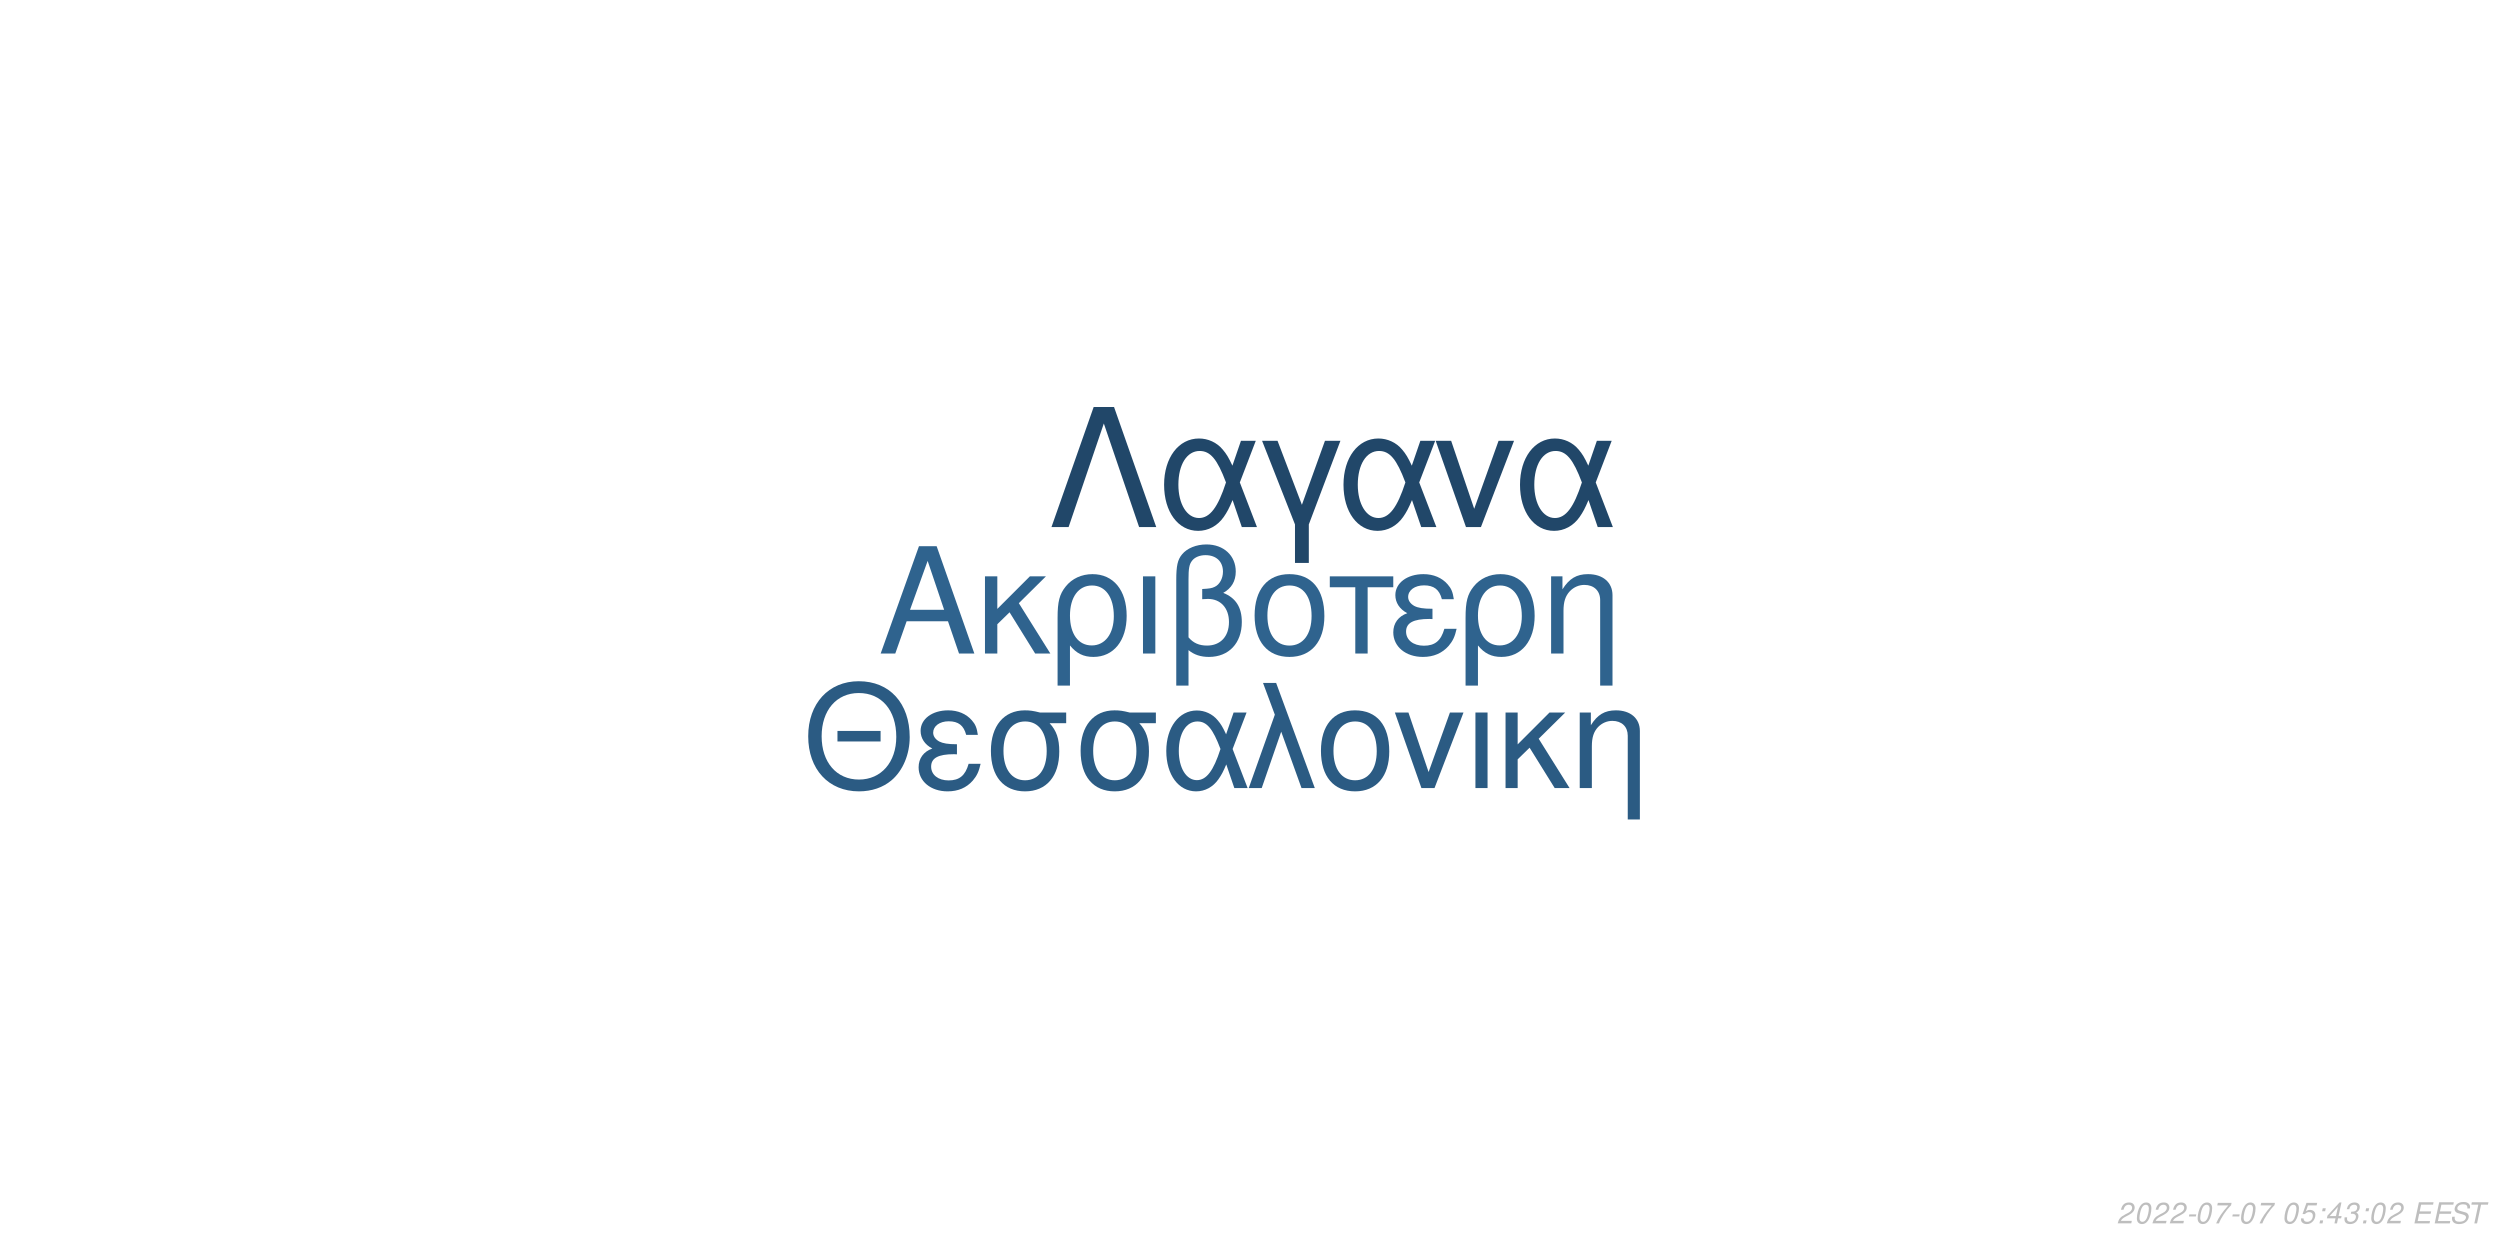
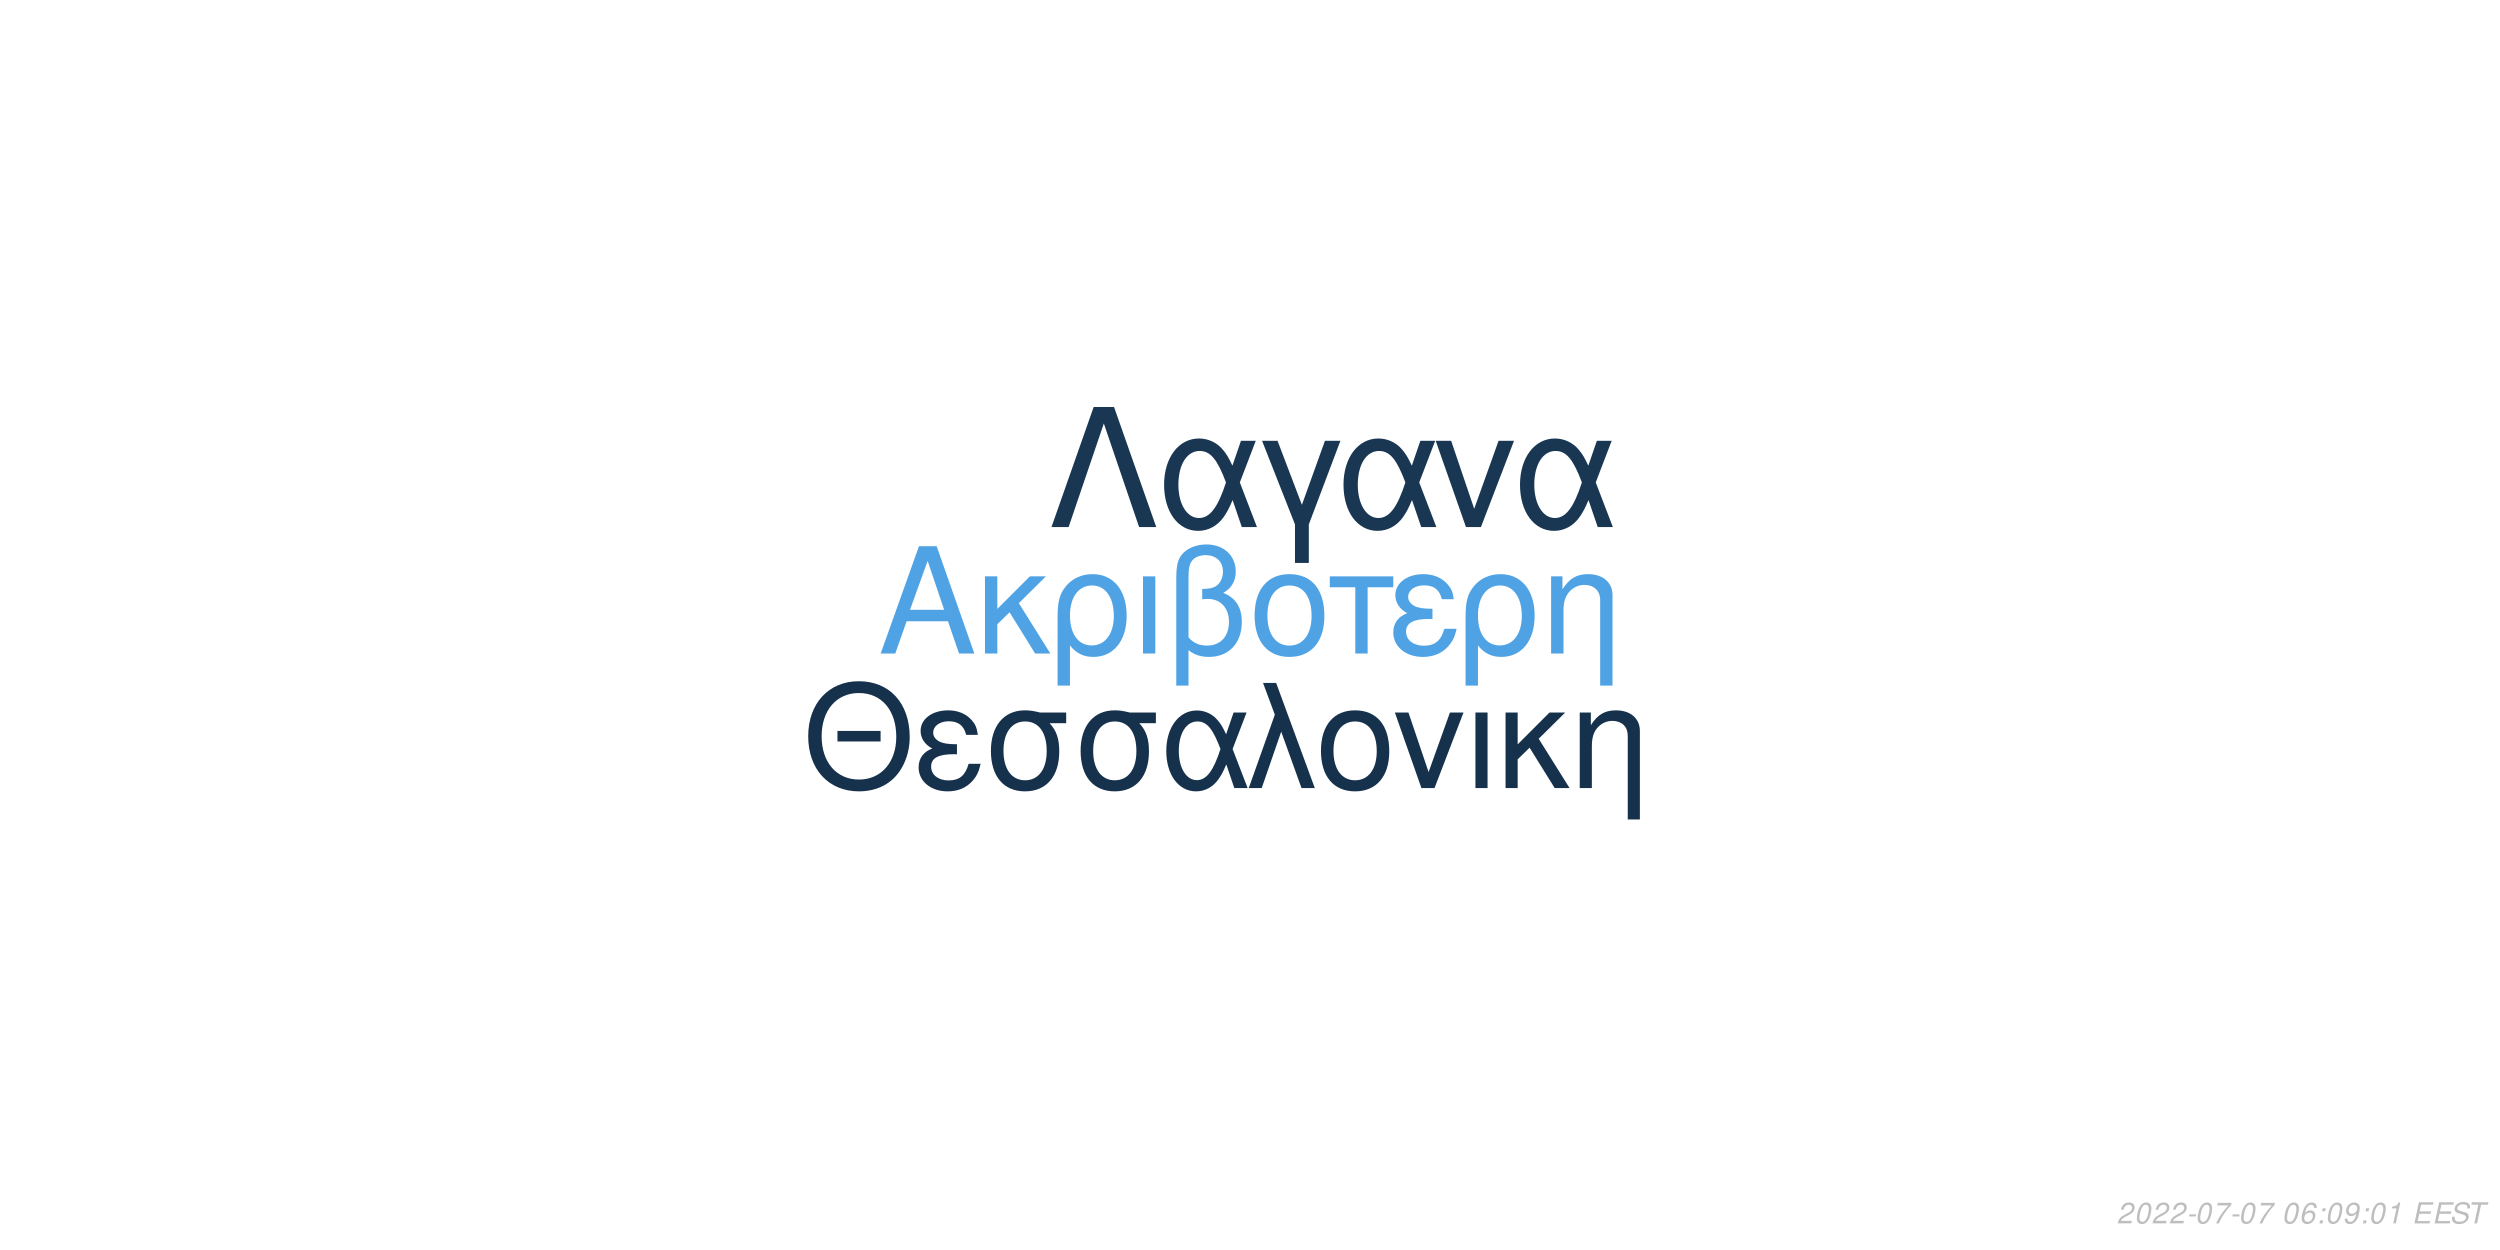
<svg xmlns="http://www.w3.org/2000/svg" xmlns:xlink="http://www.w3.org/1999/xlink" width="864pt" height="432pt" viewBox="0 0 864 432" version="1.1">
  <defs>
    <g>
      <symbol overflow="visible" id="glyph0-0">
        <path style="stroke:none;" d="" />
      </symbol>
      <symbol overflow="visible" id="glyph0-1">
        <path style="stroke:none;" d="M 24.125 -11.141 L 27.938 0 L 33.234 0 L 20.203 -37.094 L 14.094 -37.094 L 0.859 0 L 5.906 0 L 9.828 -11.141 Z M 22.797 -15.109 L 11 -15.109 L 17.094 -32.016 Z M 22.797 -15.109 " />
      </symbol>
      <symbol overflow="visible" id="glyph0-2">
        <path style="stroke:none;" d="M 7.172 -15.422 L 7.172 -26.672 L 2.906 -26.672 L 2.906 0 L 7.172 0 L 7.172 -10.125 L 11.406 -14.25 L 20.25 0 L 25.5 0 L 14.609 -17.406 L 23.969 -26.672 L 18.422 -26.672 Z M 7.172 -15.422 " />
      </symbol>
      <symbol overflow="visible" id="glyph0-3">
        <path style="stroke:none;" d="M 3 11.094 L 7.281 11.094 L 7.281 -2.797 C 9.516 -0.047 11.953 1.172 15.375 1.172 C 22.344 1.172 26.875 -4.422 26.875 -13.031 C 26.875 -21.891 22.297 -27.438 15.062 -27.438 C 11.297 -27.438 7.984 -25.906 5.797 -23.156 C 3.672 -20.516 3 -17.969 3 -12.359 Z M 14.906 -23.516 C 19.547 -23.516 22.438 -19.438 22.438 -12.922 C 22.438 -6.812 19.391 -2.797 14.812 -2.797 C 10.172 -2.797 7.281 -6.766 7.281 -13.125 C 7.281 -19.484 10.234 -23.516 14.906 -23.516 Z M 14.906 -23.516 " />
      </symbol>
      <symbol overflow="visible" id="glyph0-4">
        <path style="stroke:none;" d="M 3.516 0 L 7.781 0 L 7.781 -26.672 L 3.516 -26.672 Z M 3.516 0 " />
      </symbol>
      <symbol overflow="visible" id="glyph0-5">
        <path style="stroke:none;" d="M 4.016 11.094 L 8.25 11.094 L 8.25 -1.172 C 10.172 0.406 12.422 1.172 15.312 1.172 C 22.188 1.172 26.672 -3.609 26.672 -10.891 C 26.672 -15.984 24.578 -19.234 20.25 -20.969 C 23.109 -22.547 24.578 -25.031 24.578 -28.344 C 24.578 -33.844 20.406 -37.703 14.453 -37.703 C 10.938 -37.703 7.734 -36.391 6 -34.25 C 4.484 -32.422 4.016 -30.328 4.016 -25.391 Z M 8.25 -25.656 C 8.25 -29.359 8.5 -30.844 9.469 -32.062 C 10.375 -33.281 12.156 -34 14.094 -34 C 17.812 -34 20.156 -31.812 20.156 -28.297 C 20.156 -25.953 18.984 -23.812 17.297 -23.047 C 16.281 -22.547 15.469 -22.438 12.984 -22.297 L 12.984 -18.781 C 13.734 -18.828 14.344 -18.875 14.969 -18.875 C 19.344 -18.875 22.234 -15.719 22.234 -10.891 C 22.234 -5.906 19.281 -2.75 14.656 -2.75 C 11.953 -2.75 9.922 -3.609 8.25 -5.594 Z M 8.25 -25.656 " />
      </symbol>
      <symbol overflow="visible" id="glyph0-6">
        <path style="stroke:none;" d="M 14.094 -27.438 C 6.562 -27.438 2.094 -22.094 2.094 -13.125 C 2.094 -4.125 6.562 1.172 14.141 1.172 C 21.672 1.172 26.203 -4.172 26.203 -12.922 C 26.203 -22.188 21.828 -27.438 14.094 -27.438 Z M 14.141 -23.516 C 18.938 -23.516 21.781 -19.594 21.781 -12.984 C 21.781 -6.672 18.828 -2.75 14.141 -2.75 C 9.422 -2.75 6.516 -6.672 6.516 -13.125 C 6.516 -19.594 9.422 -23.516 14.141 -23.516 Z M 14.141 -23.516 " />
      </symbol>
      <symbol overflow="visible" id="glyph0-7">
        <path style="stroke:none;" d="M 7.891 0 L 12.156 0 L 12.156 -22.906 L 21.016 -22.906 L 21.016 -26.672 L -0.922 -26.672 L -0.922 -22.906 L 7.891 -22.906 Z M 7.891 0 " />
      </symbol>
      <symbol overflow="visible" id="glyph0-8">
        <path style="stroke:none;" d="M 14.562 -15.469 C 11.344 -15.469 9.562 -15.781 8.297 -16.438 C 6.922 -17.203 6.156 -18.328 6.156 -19.547 C 6.156 -21.891 8.453 -23.562 11.656 -23.562 C 15.062 -23.562 16.953 -22.094 17.812 -18.781 L 21.938 -18.781 C 21.578 -21.266 21.062 -22.5 19.797 -23.922 C 17.812 -26.203 14.906 -27.438 11.453 -27.438 C 5.797 -27.438 1.734 -24.375 1.734 -20.203 C 1.734 -17.609 3.156 -15.375 5.859 -13.938 C 2.797 -12.875 1.016 -10.484 1.016 -7.328 C 1.016 -2.391 5.297 1.172 11.25 1.172 C 14.969 1.172 17.906 -0.109 20.156 -2.641 C 21.578 -4.328 22.297 -5.797 22.906 -8.547 L 18.672 -8.547 C 17.5 -4.422 15.422 -2.703 11.609 -2.703 C 7.938 -2.703 5.438 -4.688 5.438 -7.578 C 5.438 -10.578 7.938 -11.953 13.484 -11.953 C 13.641 -11.953 14.094 -11.953 14.562 -11.906 Z M 14.562 -15.469 " />
      </symbol>
      <symbol overflow="visible" id="glyph0-9">
        <path style="stroke:none;" d="M 3.562 -26.672 L 3.562 0 L 7.844 0 L 7.844 -14.703 C 7.844 -17.906 8.5 -19.891 10.031 -21.531 C 11.406 -22.953 13.188 -23.719 15.062 -23.719 C 18.375 -23.719 20.516 -21.672 20.516 -18.469 L 20.516 11.094 L 24.781 11.094 L 24.781 -20.156 C 24.781 -24.578 21.469 -27.438 16.328 -27.438 C 12.359 -27.438 9.828 -25.906 7.484 -22.188 L 7.484 -26.672 Z M 3.562 -26.672 " />
      </symbol>
      <symbol overflow="visible" id="glyph1-0">
        <path style="stroke:none;" d="" />
      </symbol>
      <symbol overflow="visible" id="glyph1-1">
        <path style="stroke:none;" d="M 26.859 -19.734 L 11.953 -19.734 L 11.953 -16.094 L 26.859 -16.094 Z M 19.328 -36.922 C 8.922 -36.922 1.844 -29.25 1.844 -17.891 C 1.844 -6.484 8.875 1.141 19.391 1.141 C 23.812 1.141 27.703 -0.203 30.641 -2.688 C 34.578 -6.031 36.922 -11.656 36.922 -17.594 C 36.922 -29.297 30 -36.922 19.328 -36.922 Z M 19.328 -32.844 C 27.203 -32.844 32.281 -26.906 32.281 -17.688 C 32.281 -8.922 27.062 -2.938 19.391 -2.938 C 11.609 -2.938 6.484 -8.922 6.484 -17.891 C 6.484 -26.859 11.609 -32.844 19.328 -32.844 Z M 19.328 -32.844 " />
      </symbol>
      <symbol overflow="visible" id="glyph1-2">
        <path style="stroke:none;" d="M 14.25 -15.141 C 11.109 -15.141 9.375 -15.453 8.125 -16.094 C 6.781 -16.844 6.031 -17.938 6.031 -19.141 C 6.031 -21.422 8.266 -23.078 11.406 -23.078 C 14.75 -23.078 16.594 -21.625 17.438 -18.391 L 21.469 -18.391 C 21.125 -20.828 20.625 -22.031 19.391 -23.422 C 17.438 -25.656 14.594 -26.859 11.219 -26.859 C 5.688 -26.859 1.688 -23.875 1.688 -19.781 C 1.688 -17.234 3.094 -15.047 5.734 -13.656 C 2.734 -12.609 1 -10.266 1 -7.172 C 1 -2.344 5.188 1.141 11.016 1.141 C 14.656 1.141 17.547 -0.094 19.734 -2.594 C 21.125 -4.234 21.828 -5.688 22.422 -8.375 L 18.281 -8.375 C 17.141 -4.328 15.094 -2.641 11.359 -2.641 C 7.766 -2.641 5.328 -4.578 5.328 -7.422 C 5.328 -10.359 7.766 -11.703 13.203 -11.703 C 13.359 -11.703 13.797 -11.703 14.25 -11.656 Z M 14.25 -15.141 " />
      </symbol>
      <symbol overflow="visible" id="glyph1-3">
        <path style="stroke:none;" d="M 29 -26.109 L 19.938 -26.109 C 17.594 -26.703 16.438 -26.859 14.703 -26.859 C 7.469 -26.859 2.984 -21.469 2.984 -12.859 C 2.984 -4.031 7.375 1.141 14.797 1.141 C 22.172 1.141 26.609 -4.078 26.609 -12.656 C 26.609 -17.047 25.656 -19.828 23.266 -22.422 L 29 -22.422 Z M 14.797 -23.016 C 19.531 -23.016 22.266 -19.234 22.266 -12.75 C 22.266 -6.531 19.438 -2.688 14.797 -2.688 C 10.172 -2.688 7.328 -6.531 7.328 -12.859 C 7.328 -19.188 10.172 -23.016 14.797 -23.016 Z M 14.797 -23.016 " />
      </symbol>
      <symbol overflow="visible" id="glyph1-4">
        <path style="stroke:none;" d="M 29.344 -26.109 L 24.859 -26.109 L 22.266 -18.578 C 21.125 -21.031 20.484 -22.125 19.328 -23.469 C 17.547 -25.609 14.906 -26.812 12.156 -26.812 C 5.984 -26.812 1.594 -20.984 1.594 -12.812 C 1.594 -4.578 5.828 1.141 11.906 1.141 C 14.953 1.141 17.734 -0.344 19.625 -3.047 C 20.672 -4.531 21.281 -5.688 22.328 -8.172 L 25.109 0 L 29.703 0 L 24.516 -13.5 Z M 20.328 -13.5 C 17.891 -5.922 15.453 -2.734 12.156 -2.734 C 8.516 -2.734 5.922 -6.922 5.922 -12.812 C 5.922 -18.938 8.516 -23.016 12.359 -23.016 C 15.594 -23.016 17.688 -20.531 20.328 -13.5 Z M 20.328 -13.5 " />
      </symbol>
      <symbol overflow="visible" id="glyph1-5">
        <path style="stroke:none;" d="M 1.094 0 L 5.578 0 L 12.312 -19.484 L 19.328 0 L 23.922 0 L 10.562 -36.328 L 6.031 -36.328 L 10.109 -25.359 Z M 1.094 0 " />
      </symbol>
      <symbol overflow="visible" id="glyph1-6">
        <path style="stroke:none;" d="M 13.797 -26.859 C 6.422 -26.859 2.047 -21.625 2.047 -12.859 C 2.047 -4.031 6.422 1.141 13.859 1.141 C 21.234 1.141 25.656 -4.078 25.656 -12.656 C 25.656 -21.719 21.375 -26.859 13.797 -26.859 Z M 13.859 -23.016 C 18.531 -23.016 21.328 -19.188 21.328 -12.703 C 21.328 -6.531 18.438 -2.688 13.859 -2.688 C 9.219 -2.688 6.375 -6.531 6.375 -12.859 C 6.375 -19.188 9.219 -23.016 13.859 -23.016 Z M 13.859 -23.016 " />
      </symbol>
      <symbol overflow="visible" id="glyph1-7">
        <path style="stroke:none;" d="M 14.297 0 L 24.312 -26.109 L 19.625 -26.109 L 12.25 -5.531 L 5.281 -26.109 L 0.594 -26.109 L 9.766 0 Z M 14.297 0 " />
      </symbol>
      <symbol overflow="visible" id="glyph1-8">
        <path style="stroke:none;" d="M 3.438 0 L 7.625 0 L 7.625 -26.109 L 3.438 -26.109 Z M 3.438 0 " />
      </symbol>
      <symbol overflow="visible" id="glyph1-9">
        <path style="stroke:none;" d="M 7.031 -15.094 L 7.031 -26.109 L 2.844 -26.109 L 2.844 0 L 7.031 0 L 7.031 -9.922 L 11.156 -13.953 L 19.828 0 L 24.969 0 L 14.297 -17.047 L 23.469 -26.109 L 18.031 -26.109 Z M 7.031 -15.094 " />
      </symbol>
      <symbol overflow="visible" id="glyph1-10">
        <path style="stroke:none;" d="M 3.484 -26.109 L 3.484 0 L 7.672 0 L 7.672 -14.406 C 7.672 -17.547 8.328 -19.484 9.812 -21.078 C 11.156 -22.469 12.906 -23.219 14.75 -23.219 C 17.984 -23.219 20.078 -21.234 20.078 -18.094 L 20.078 10.859 L 24.266 10.859 L 24.266 -19.734 C 24.266 -24.062 21.031 -26.859 16 -26.859 C 12.109 -26.859 9.609 -25.359 7.328 -21.719 L 7.328 -26.109 Z M 3.484 -26.109 " />
      </symbol>
      <symbol overflow="visible" id="glyph2-0">
        <path style="stroke:none;" d="" />
      </symbol>
      <symbol overflow="visible" id="glyph2-1">
        <path style="stroke:none;" d="M 22.531 -41.484 L 15.484 -41.484 L 0.906 0 L 6.828 0 L 19 -35.797 L 31.188 0 L 37.109 0 Z M 22.531 -41.484 " />
      </symbol>
      <symbol overflow="visible" id="glyph2-2">
        <path style="stroke:none;" d="M 33.516 -29.812 L 28.391 -29.812 L 25.438 -21.219 C 24.125 -24.016 23.391 -25.266 22.078 -26.797 C 20.031 -29.25 17.016 -30.609 13.891 -30.609 C 6.828 -30.609 1.828 -23.953 1.828 -14.625 C 1.828 -5.234 6.656 1.312 13.594 1.312 C 17.078 1.312 20.266 -0.391 22.422 -3.469 C 23.609 -5.172 24.297 -6.484 25.5 -9.328 L 28.688 0 L 33.922 0 L 28 -15.422 Z M 23.219 -15.422 C 20.422 -6.766 17.641 -3.125 13.891 -3.125 C 9.734 -3.125 6.766 -7.906 6.766 -14.625 C 6.766 -21.625 9.734 -26.297 14.109 -26.297 C 17.812 -26.297 20.203 -23.453 23.219 -15.422 Z M 23.219 -15.422 " />
      </symbol>
      <symbol overflow="visible" id="glyph2-3">
        <path style="stroke:none;" d="M 12.062 12.406 L 16.844 12.406 L 16.844 -0.906 L 27.766 -29.812 L 22.422 -29.812 L 14.453 -7.688 L 6.031 -29.812 L 0.688 -29.812 L 12.062 -0.906 Z M 12.062 12.406 " />
      </symbol>
      <symbol overflow="visible" id="glyph2-4">
        <path style="stroke:none;" d="M 16.328 0 L 27.766 -29.812 L 22.422 -29.812 L 14 -6.312 L 6.031 -29.812 L 0.688 -29.812 L 11.156 0 Z M 16.328 0 " />
      </symbol>
      <symbol overflow="visible" id="glyph3-0">
        <path style="stroke:none;" d="" />
      </symbol>
      <symbol overflow="visible" id="glyph3-1">
        <path style="stroke:none;" d="M 5.234 -0.875 L 1.469 -0.875 C 1.641 -1.375 2.203 -1.891 3.109 -2.344 L 4.234 -2.938 C 5.562 -3.625 6.219 -4.469 6.219 -5.484 C 6.219 -5.938 6.062 -6.359 5.797 -6.656 C 5.469 -7.047 4.984 -7.234 4.312 -7.234 C 2.766 -7.234 1.891 -6.453 1.484 -4.734 L 2.375 -4.734 C 2.484 -5.188 2.609 -5.484 2.797 -5.75 C 3.094 -6.203 3.609 -6.453 4.188 -6.453 C 4.891 -6.453 5.344 -6.031 5.344 -5.375 C 5.344 -4.703 4.859 -4.094 4.016 -3.656 L 2.984 -3.125 C 1.234 -2.188 0.797 -1.656 0.344 -0.016 L 5.047 -0.016 Z M 5.234 -0.875 " />
      </symbol>
      <symbol overflow="visible" id="glyph3-2">
        <path style="stroke:none;" d="M 4.203 -7.234 C 3.375 -7.234 2.688 -6.812 2.125 -5.984 C 1.484 -5.047 0.984 -3.188 0.984 -1.734 C 0.984 -1.109 1.172 -0.562 1.484 -0.266 C 1.797 0.047 2.281 0.234 2.766 0.234 C 3.625 0.234 4.281 -0.156 4.859 -1.016 C 5.516 -1.953 6 -3.797 6 -5.266 C 6 -6.5 5.328 -7.234 4.203 -7.234 Z M 4.094 -6.453 C 4.734 -6.453 5.125 -5.984 5.125 -5.156 C 5.125 -4.203 4.781 -2.625 4.406 -1.812 C 3.984 -0.938 3.516 -0.547 2.875 -0.547 C 2.25 -0.547 1.875 -1.031 1.875 -1.828 C 1.875 -2.797 2.203 -4.344 2.594 -5.203 C 2.984 -6.047 3.453 -6.453 4.094 -6.453 Z M 4.094 -6.453 " />
      </symbol>
      <symbol overflow="visible" id="glyph3-3">
        <path style="stroke:none;" d="M 3.516 -3.125 L 1.125 -3.125 L 0.969 -2.406 L 3.359 -2.406 Z M 3.516 -3.125 " />
      </symbol>
      <symbol overflow="visible" id="glyph3-4">
        <path style="stroke:none;" d="M 6.703 -7.094 L 1.953 -7.094 L 1.766 -6.219 L 5.594 -6.219 C 3.344 -3.688 2.266 -2.109 1.375 0 L 2.344 0 C 3.031 -1.906 4.828 -4.594 6.547 -6.281 Z M 6.703 -7.094 " />
      </symbol>
      <symbol overflow="visible" id="glyph3-5">
        <path style="stroke:none;" d="" />
      </symbol>
      <symbol overflow="visible" id="glyph3-6">
-         <path style="stroke:none;" d="M 6.297 -7.094 L 2.594 -7.094 L 1.234 -3.234 L 2.047 -3.234 C 2.656 -3.766 2.938 -3.906 3.531 -3.906 C 4.328 -3.906 4.797 -3.453 4.797 -2.688 C 4.797 -1.438 3.969 -0.547 2.828 -0.547 C 2.031 -0.547 1.609 -0.938 1.578 -1.734 L 0.703 -1.734 L 0.703 -1.516 C 0.703 -0.938 0.844 -0.547 1.188 -0.266 C 1.562 0.062 2.078 0.234 2.703 0.234 C 3.656 0.234 4.391 -0.156 4.984 -0.922 C 5.422 -1.5 5.672 -2.234 5.672 -2.953 C 5.672 -4 4.938 -4.672 3.812 -4.672 C 3.328 -4.672 2.906 -4.547 2.406 -4.234 L 3.109 -6.219 L 6.109 -6.219 Z M 6.297 -7.094 " />
+         <path style="stroke:none;" d="M 6.125 -5.344 L 6.141 -5.625 C 6.141 -6.609 5.453 -7.234 4.391 -7.234 C 3.438 -7.234 2.641 -6.719 2.016 -5.703 C 1.422 -4.781 0.938 -2.953 0.938 -1.688 C 0.938 -0.516 1.688 0.234 2.859 0.234 C 3.703 0.234 4.438 -0.156 5 -0.875 C 5.406 -1.422 5.672 -2.156 5.672 -2.766 C 5.672 -3.812 4.969 -4.5 3.906 -4.5 C 3.234 -4.5 2.672 -4.234 2.094 -3.625 C 2.406 -5.375 3.234 -6.453 4.25 -6.453 C 4.703 -6.453 5.062 -6.234 5.172 -5.844 C 5.203 -5.719 5.234 -5.578 5.25 -5.344 Z M 3.656 -3.734 C 4.344 -3.734 4.797 -3.281 4.797 -2.625 C 4.797 -1.469 3.984 -0.547 2.984 -0.547 C 2.297 -0.547 1.812 -1.047 1.812 -1.766 C 1.812 -2.859 2.625 -3.734 3.656 -3.734 Z M 3.656 -3.734 " />
      </symbol>
      <symbol overflow="visible" id="glyph3-7">
        <path style="stroke:none;" d="M 2.359 -1.031 L 1.312 -1.031 L 1.094 0 L 2.141 0 Z M 3.266 -5.234 L 2.219 -5.234 L 2 -4.203 L 3.047 -4.203 Z M 3.266 -5.234 " />
      </symbol>
      <symbol overflow="visible" id="glyph3-8">
-         <path style="stroke:none;" d="M 3.625 -1.75 L 3.266 0 L 4.141 0 L 4.516 -1.75 L 5.562 -1.75 L 5.734 -2.531 L 4.688 -2.531 L 5.688 -7.234 L 5.016 -7.234 L 0.844 -2.672 L 0.641 -1.75 Z M 3.797 -2.531 L 1.594 -2.531 L 4.469 -5.703 Z M 3.797 -2.531 " />
+         <path style="stroke:none;" d="M 0.844 -1.656 C 0.844 -1.547 0.844 -1.438 0.844 -1.375 C 0.844 -0.406 1.531 0.234 2.578 0.234 C 3.203 0.234 3.766 0.016 4.297 -0.438 C 4.938 -1 5.312 -1.656 5.594 -2.719 C 5.844 -3.672 6.016 -4.766 6.016 -5.375 C 6.016 -5.844 5.844 -6.328 5.547 -6.656 C 5.203 -7.031 4.703 -7.234 4.062 -7.234 C 2.516 -7.234 1.297 -5.938 1.297 -4.266 C 1.297 -3.203 1.984 -2.547 3.047 -2.547 C 3.484 -2.547 3.953 -2.672 4.281 -2.891 C 4.406 -2.984 4.547 -3.078 4.828 -3.344 C 4.438 -1.484 3.703 -0.547 2.703 -0.547 C 2.109 -0.547 1.719 -0.938 1.719 -1.547 L 1.719 -1.656 Z M 3.953 -6.453 C 4.625 -6.453 5.141 -5.953 5.141 -5.281 C 5.141 -4.188 4.312 -3.312 3.297 -3.312 C 2.594 -3.312 2.172 -3.734 2.172 -4.453 C 2.172 -5.562 2.984 -6.453 3.953 -6.453 Z M 3.953 -6.453 " />
      </symbol>
      <symbol overflow="visible" id="glyph3-9">
-         <path style="stroke:none;" d="M 2.922 -3.312 C 3.125 -3.344 3.234 -3.344 3.375 -3.344 C 4.203 -3.344 4.688 -3 4.688 -2.406 C 4.688 -1.312 3.906 -0.547 2.781 -0.547 C 2.047 -0.547 1.594 -0.938 1.594 -1.562 C 1.594 -1.719 1.609 -1.844 1.656 -2.094 L 0.766 -2.094 C 0.734 -1.797 0.719 -1.641 0.719 -1.469 C 0.719 -0.375 1.406 0.234 2.641 0.234 C 3.547 0.234 4.297 -0.078 4.812 -0.656 C 5.266 -1.156 5.562 -1.875 5.562 -2.547 C 5.562 -3.125 5.344 -3.453 4.797 -3.734 C 5.641 -4.234 6.016 -4.844 6.016 -5.734 C 6.016 -6.656 5.312 -7.234 4.203 -7.234 C 3.375 -7.234 2.672 -6.938 2.188 -6.375 C 1.891 -6.031 1.703 -5.641 1.516 -4.906 L 2.391 -4.906 C 2.5 -5.359 2.594 -5.594 2.734 -5.812 C 3.047 -6.234 3.516 -6.453 4.078 -6.453 C 4.734 -6.453 5.141 -6.125 5.141 -5.578 C 5.141 -5.188 5.016 -4.797 4.797 -4.547 C 4.516 -4.234 4 -4.062 3.266 -4.062 L 3.078 -4.062 Z M 2.922 -3.312 " />
+         <path style="stroke:none;" d="M 3.703 -5.188 L 2.594 0 L 3.469 0 L 5.016 -7.234 L 4.438 -7.234 C 3.906 -6.156 3.688 -6.016 2.234 -5.812 L 2.109 -5.188 Z M 3.703 -5.188 " />
      </symbol>
      <symbol overflow="visible" id="glyph3-10">
        <path style="stroke:none;" d="M 2.547 -3.312 L 6.5 -3.312 L 6.688 -4.141 L 2.719 -4.141 L 3.219 -6.469 L 7.344 -6.469 L 7.516 -7.297 L 2.453 -7.297 L 0.906 0 L 6.125 0 L 6.297 -0.812 L 2.016 -0.812 Z M 2.547 -3.312 " />
      </symbol>
      <symbol overflow="visible" id="glyph3-11">
        <path style="stroke:none;" d="M 7.062 -5.156 C 7.125 -5.438 7.141 -5.562 7.141 -5.703 C 7.141 -6.156 6.938 -6.594 6.594 -6.891 C 6.188 -7.25 5.656 -7.406 4.875 -7.406 C 3.844 -7.406 3.047 -7.125 2.5 -6.562 C 2.094 -6.141 1.781 -5.438 1.781 -4.922 C 1.781 -4.297 2.219 -3.766 2.891 -3.562 L 4.594 -3.094 C 5.406 -2.859 5.734 -2.578 5.734 -2.094 C 5.734 -1.781 5.547 -1.406 5.266 -1.141 C 4.844 -0.766 4.266 -0.578 3.453 -0.578 C 2.328 -0.578 1.812 -0.984 1.812 -1.906 C 1.812 -2.047 1.812 -2.125 1.844 -2.312 L 0.984 -2.312 C 0.906 -2.062 0.891 -1.906 0.891 -1.688 C 0.891 -0.484 1.797 0.234 3.297 0.234 C 4.359 0.234 5.234 -0.062 5.812 -0.609 C 6.344 -1.078 6.688 -1.797 6.688 -2.375 C 6.688 -2.641 6.609 -2.906 6.453 -3.156 C 6.234 -3.5 5.938 -3.703 5.469 -3.828 L 3.75 -4.312 C 2.984 -4.547 2.734 -4.734 2.734 -5.188 C 2.734 -5.547 2.875 -5.844 3.188 -6.109 C 3.547 -6.438 4.031 -6.594 4.703 -6.594 C 5.266 -6.594 5.688 -6.484 5.906 -6.297 C 6.094 -6.125 6.219 -5.797 6.219 -5.516 C 6.219 -5.422 6.203 -5.344 6.188 -5.156 Z M 7.062 -5.156 " />
      </symbol>
      <symbol overflow="visible" id="glyph3-12">
        <path style="stroke:none;" d="M 4.938 -6.469 L 7.312 -6.469 L 7.484 -7.297 L 1.75 -7.297 L 1.578 -6.469 L 3.984 -6.469 L 2.609 0 L 3.547 0 Z M 4.938 -6.469 " />
      </symbol>
    </g>
  </defs>
  <g id="surface1">
    <rect x="0" y="0" width="864" height="432" style="fill:rgb(100%,100%,100%);fill-opacity:1;stroke:none;" />
-     <g style="fill:rgb(18.431%,38.824%,55.686%);fill-opacity:1;">
+     <g style="fill:rgb(30.98%,63.922%,89.412%);fill-opacity:1;">
      <use xlink:href="#glyph0-1" x="303.5" y="225.861" />
      <use xlink:href="#glyph0-2" x="337.5" y="225.861" />
      <use xlink:href="#glyph0-3" x="362.5" y="225.861" />
      <use xlink:href="#glyph0-4" x="391.5" y="225.861" />
      <use xlink:href="#glyph0-5" x="402.5" y="225.861" />
      <use xlink:href="#glyph0-6" x="431.5" y="225.861" />
      <use xlink:href="#glyph0-7" x="460.5" y="225.861" />
      <use xlink:href="#glyph0-8" x="480.5" y="225.861" />
      <use xlink:href="#glyph0-3" x="503.5" y="225.861" />
      <use xlink:href="#glyph0-9" x="532.5" y="225.861" />
    </g>
-     <g style="fill:rgb(16.863%,35.686%,51.373%);fill-opacity:1;">
+     <g style="fill:rgb(8.627%,19.216%,29.412%);fill-opacity:1;">
      <use xlink:href="#glyph1-1" x="277.473" y="272.354" />
      <use xlink:href="#glyph1-2" x="316.473" y="272.354" />
      <use xlink:href="#glyph1-3" x="339.473" y="272.354" />
      <use xlink:href="#glyph1-3" x="370.473" y="272.354" />
      <use xlink:href="#glyph1-4" x="401.473" y="272.354" />
      <use xlink:href="#glyph1-5" x="430.473" y="272.354" />
      <use xlink:href="#glyph1-6" x="454.473" y="272.354" />
      <use xlink:href="#glyph1-7" x="481.473" y="272.354" />
      <use xlink:href="#glyph1-8" x="506.473" y="272.354" />
      <use xlink:href="#glyph1-9" x="517.473" y="272.354" />
      <use xlink:href="#glyph1-10" x="542.473" y="272.354" />
    </g>
-     <g style="fill:rgb(12.941%,27.843%,41.176%);fill-opacity:1;">
+     <g style="fill:rgb(9.804%,21.176%,32.157%);fill-opacity:1;">
      <use xlink:href="#glyph2-1" x="362.484" y="182.152" />
      <use xlink:href="#glyph2-2" x="400.484" y="182.152" />
      <use xlink:href="#glyph2-3" x="435.484" y="182.152" />
      <use xlink:href="#glyph2-2" x="462.484" y="182.152" />
      <use xlink:href="#glyph2-4" x="495.484" y="182.152" />
      <use xlink:href="#glyph2-2" x="523.484" y="182.152" />
    </g>
    <g style="fill:rgb(74.51%,74.51%,74.51%);fill-opacity:1;">
      <use xlink:href="#glyph3-1" x="731.52" y="422.81" />
      <use xlink:href="#glyph3-2" x="737.52" y="422.81" />
      <use xlink:href="#glyph3-1" x="743.52" y="422.81" />
      <use xlink:href="#glyph3-1" x="749.52" y="422.81" />
      <use xlink:href="#glyph3-3" x="755.52" y="422.81" />
      <use xlink:href="#glyph3-2" x="758.52" y="422.81" />
      <use xlink:href="#glyph3-4" x="764.52" y="422.81" />
      <use xlink:href="#glyph3-3" x="770.52" y="422.81" />
      <use xlink:href="#glyph3-2" x="773.52" y="422.81" />
      <use xlink:href="#glyph3-4" x="779.52" y="422.81" />
      <use xlink:href="#glyph3-5" x="785.52" y="422.81" />
      <use xlink:href="#glyph3-2" x="788.52" y="422.81" />
      <use xlink:href="#glyph3-6" x="794.52" y="422.81" />
      <use xlink:href="#glyph3-7" x="800.52" y="422.81" />
-       <use xlink:href="#glyph3-8" x="803.52" y="422.81" />
-       <use xlink:href="#glyph3-9" x="809.52" y="422.81" />
+       <use xlink:href="#glyph3-2" x="803.52" y="422.81" />
+       <use xlink:href="#glyph3-8" x="809.52" y="422.81" />
      <use xlink:href="#glyph3-7" x="815.52" y="422.81" />
      <use xlink:href="#glyph3-2" x="818.52" y="422.81" />
-       <use xlink:href="#glyph3-1" x="824.52" y="422.81" />
+       <use xlink:href="#glyph3-9" x="824.52" y="422.81" />
      <use xlink:href="#glyph3-5" x="830.52" y="422.81" />
      <use xlink:href="#glyph3-10" x="833.52" y="422.81" />
      <use xlink:href="#glyph3-10" x="840.52" y="422.81" />
      <use xlink:href="#glyph3-11" x="846.52" y="422.81" />
      <use xlink:href="#glyph3-12" x="852.52" y="422.81" />
    </g>
  </g>
</svg>
